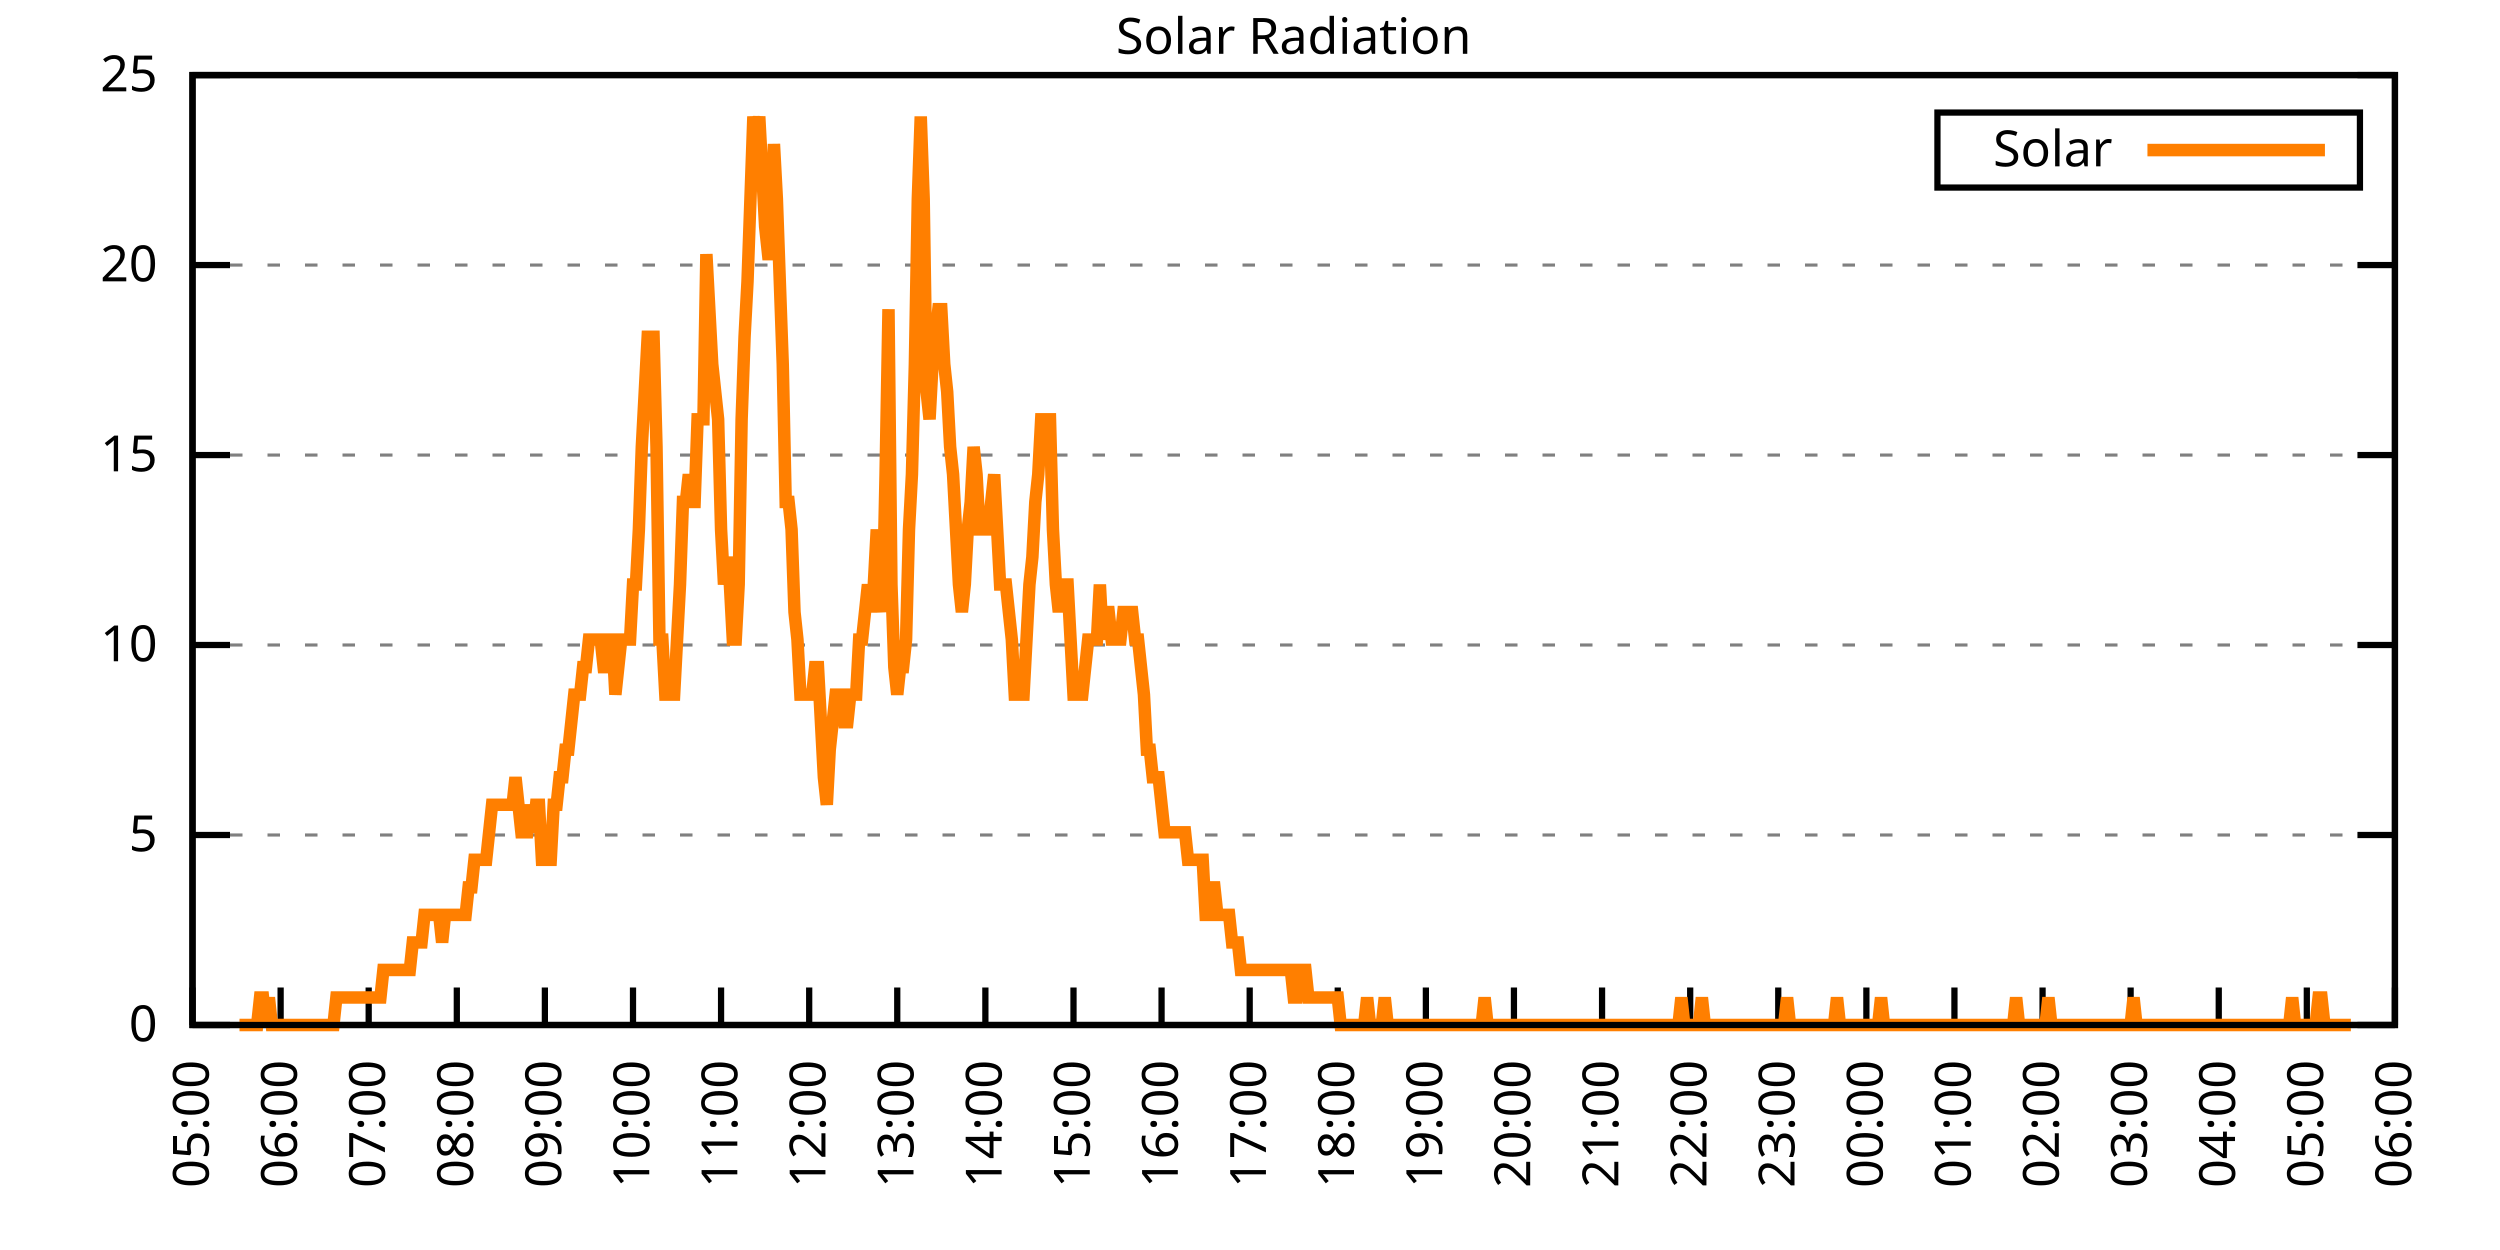
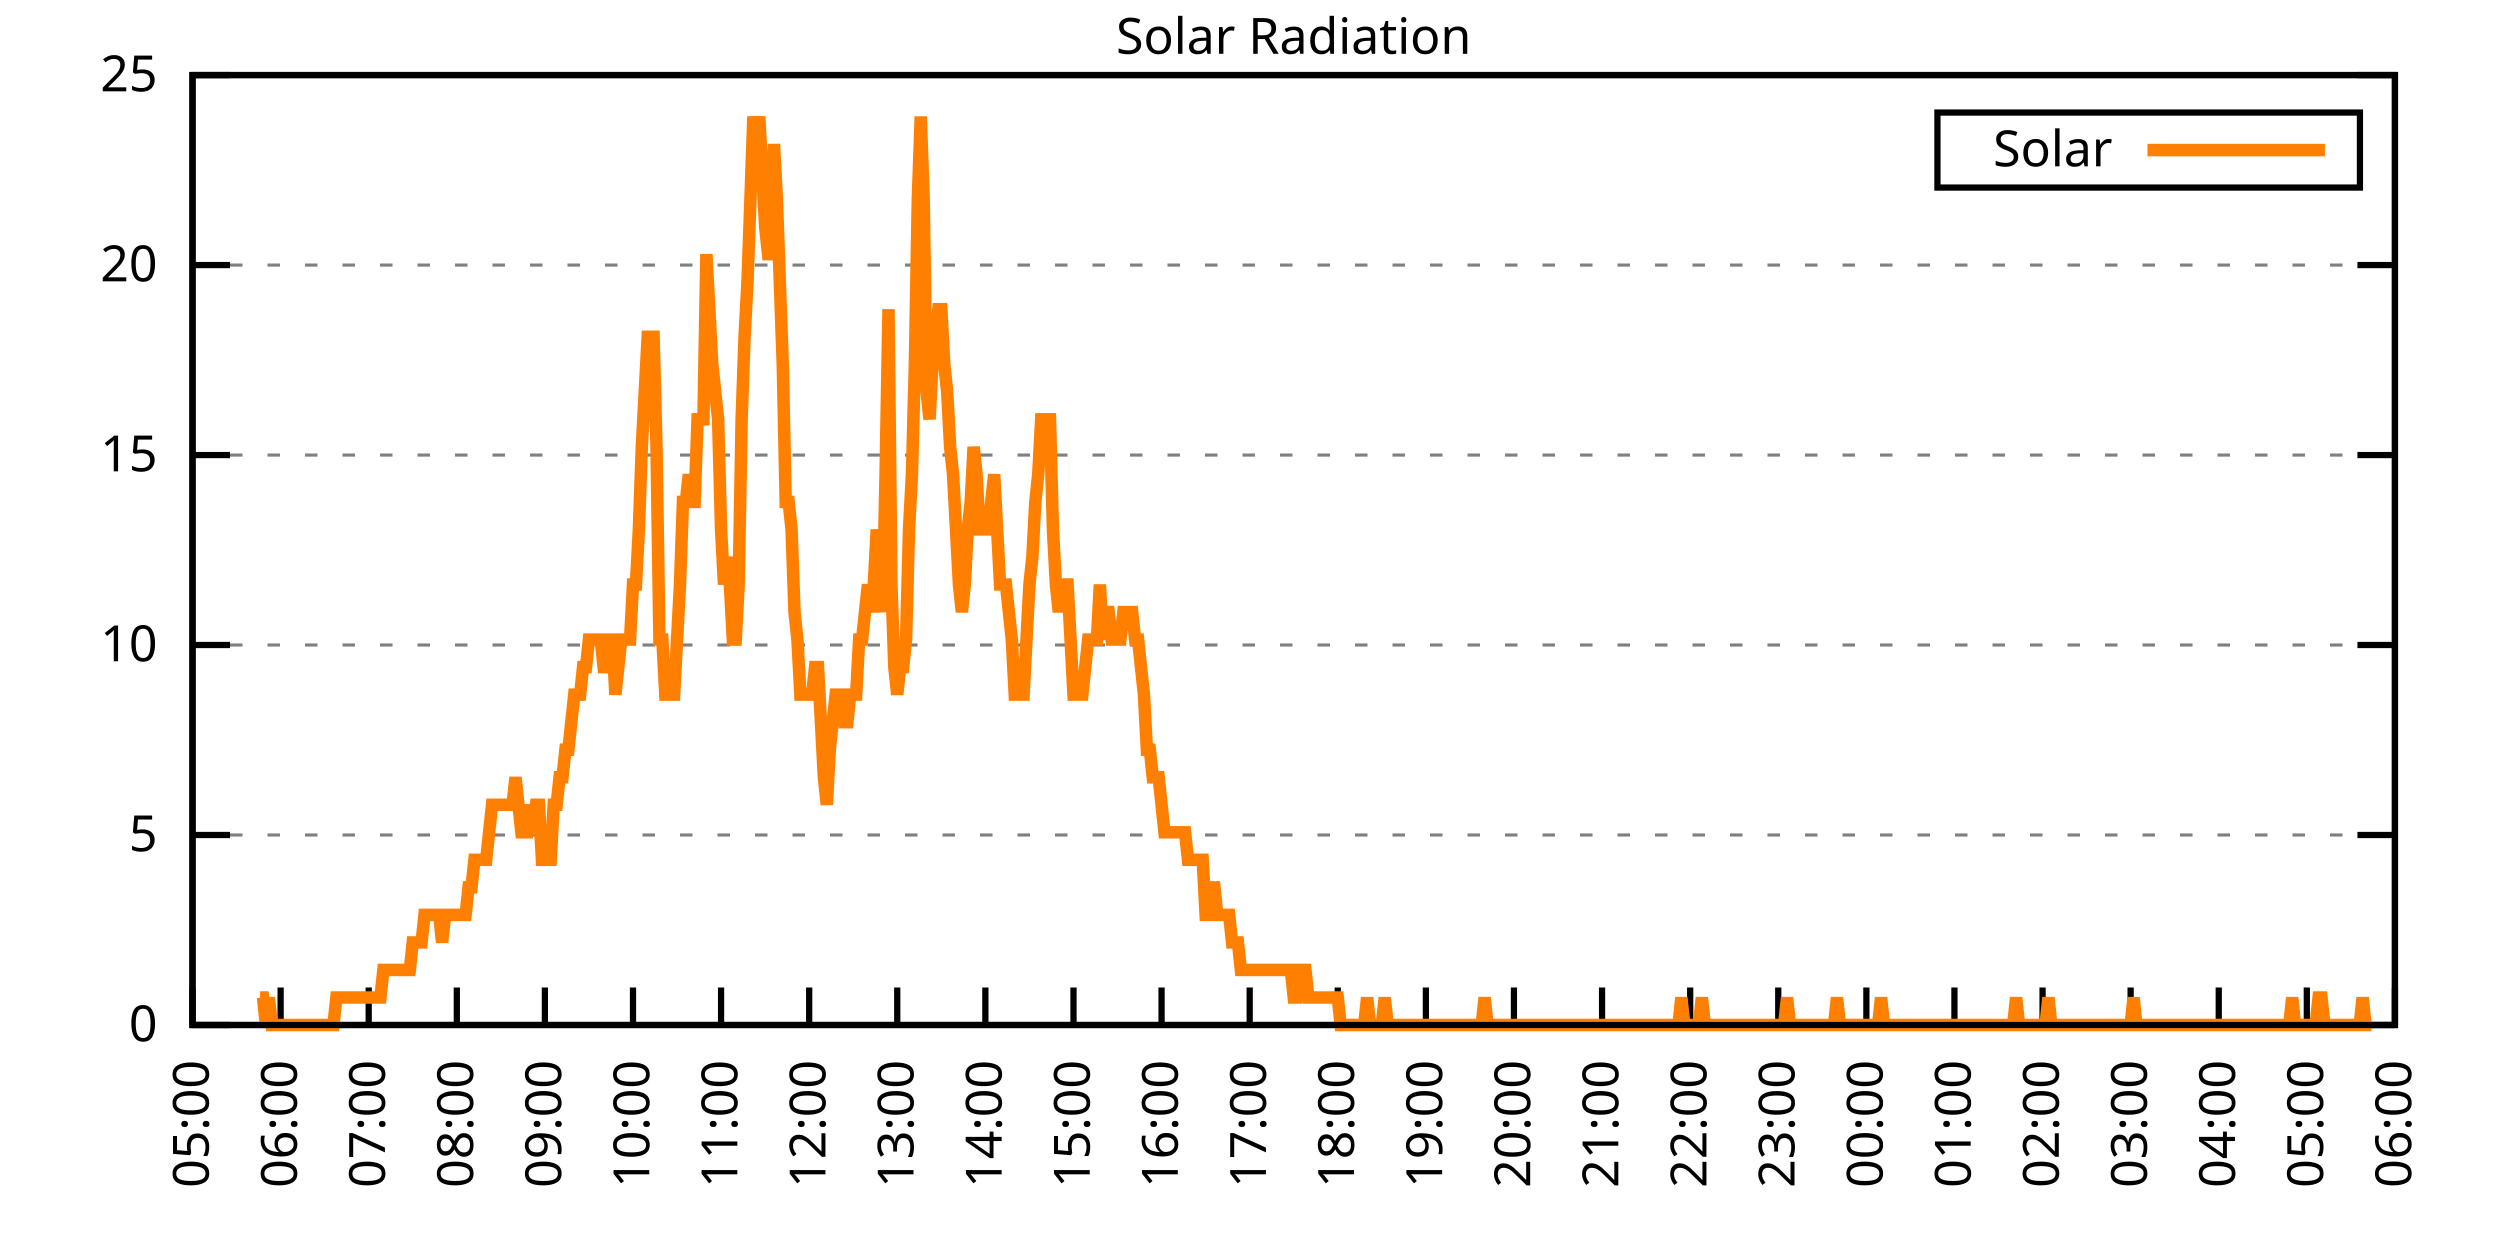
<svg xmlns="http://www.w3.org/2000/svg" xmlns:xlink="http://www.w3.org/1999/xlink" width="400" height="200" viewBox="0 0 400 200">
  <g id="gnuplot_canvas">
    <rect x="0" y="0" width="400" height="200" fill="none" />
    <defs>
      <circle id="gpDot" r="0.5" stroke-width="0.5" stroke="currentColor" />
      <path id="gpPt0" stroke-width="0.333" stroke="currentColor" d="M-1,0 h2 M0,-1 v2" />
      <path id="gpPt1" stroke-width="0.333" stroke="currentColor" d="M-1,-1 L1,1 M1,-1 L-1,1" />
      <path id="gpPt2" stroke-width="0.333" stroke="currentColor" d="M-1,0 L1,0 M0,-1 L0,1 M-1,-1 L1,1 M-1,1 L1,-1" />
      <rect id="gpPt3" stroke-width="0.333" stroke="currentColor" x="-1" y="-1" width="2" height="2" />
      <rect id="gpPt4" stroke-width="0.333" stroke="currentColor" fill="currentColor" x="-1" y="-1" width="2" height="2" />
      <circle id="gpPt5" stroke-width="0.333" stroke="currentColor" cx="0" cy="0" r="1" />
      <use xlink:href="#gpPt5" id="gpPt6" fill="currentColor" stroke="none" />
      <path id="gpPt7" stroke-width="0.333" stroke="currentColor" d="M0,-1.33 L-1.33,0.67 L1.33,0.67 z" />
      <use xlink:href="#gpPt7" id="gpPt8" fill="currentColor" stroke="none" />
      <use xlink:href="#gpPt7" id="gpPt9" stroke="currentColor" transform="rotate(180)" />
      <use xlink:href="#gpPt9" id="gpPt10" fill="currentColor" stroke="none" />
      <use xlink:href="#gpPt3" id="gpPt11" stroke="currentColor" transform="rotate(45)" />
      <use xlink:href="#gpPt11" id="gpPt12" fill="currentColor" stroke="none" />
      <path id="gpPt13" stroke-width="0.333" stroke="currentColor" d="M0,1.330 L1.265,0.411 L0.782,-1.067 L-0.782,-1.076 L-1.265,0.411 z" />
      <use xlink:href="#gpPt13" id="gpPt14" fill="currentColor" stroke="none" />
      <filter id="textbox" filterUnits="objectBoundingBox" x="0" y="0" height="1" width="1">
        <feFlood flood-color="white" flood-opacity="1" result="bgnd" />
        <feComposite in="SourceGraphic" in2="bgnd" operator="atop" />
      </filter>
      <filter id="greybox" filterUnits="objectBoundingBox" x="0" y="0" height="1" width="1">
        <feFlood flood-color="lightgrey" flood-opacity="1" result="grey" />
        <feComposite in="SourceGraphic" in2="grey" operator="atop" />
      </filter>
    </defs>
    <g fill="none" color="white" stroke="currentColor" stroke-width="1.00" stroke-linecap="butt" stroke-linejoin="miter">
</g>
    <g fill="none" color="black" stroke="currentColor" stroke-width="1.00" stroke-linecap="butt" stroke-linejoin="miter">
      <g stroke="none" shape-rendering="crispEdges">
        <polygon fill="rgb(255, 255, 255)" points="30.80,164.00 383.18,164.00 383.18,12.02 30.80,12.02 " />
      </g>
    </g>
    <g fill="none" color="black" stroke="currentColor" stroke-width="1.00" stroke-linecap="butt" stroke-linejoin="miter">
</g>
    <g fill="none" color="black" stroke="black" stroke-width="0.50" stroke-linecap="butt" stroke-linejoin="miter">
</g>
    <g fill="none" color="gray" stroke="currentColor" stroke-width="0.50" stroke-linecap="butt" stroke-linejoin="miter">
      <path stroke="gray" stroke-dasharray="2,4" class="gridline" d="M30.80,164.00 L383.19,164.00  " />
    </g>
    <g fill="none" color="gray" stroke="gray" stroke-width="1.00" stroke-linecap="butt" stroke-linejoin="miter">
</g>
    <g fill="none" color="black" stroke="currentColor" stroke-width="1.00" stroke-linecap="butt" stroke-linejoin="miter">
      <path stroke="black" d="M30.80,164.00 L36.80,164.00 M383.19,164.00 L377.19,164.00  " />
      <g transform="translate(25.20,166.60)" stroke="none" fill="black" font-family="Sans" font-size="8.00" text-anchor="end">
        <text>
          <tspan font-family="Sans"> 0</tspan>
        </text>
      </g>
    </g>
    <g fill="none" color="black" stroke="currentColor" stroke-width="1.00" stroke-linecap="butt" stroke-linejoin="miter">
</g>
    <g fill="none" color="black" stroke="black" stroke-width="0.50" stroke-linecap="butt" stroke-linejoin="miter">
</g>
    <g fill="none" color="gray" stroke="currentColor" stroke-width="0.50" stroke-linecap="butt" stroke-linejoin="miter">
      <path stroke="gray" stroke-dasharray="2,4" class="gridline" d="M30.80,133.60 L383.19,133.60  " />
    </g>
    <g fill="none" color="gray" stroke="gray" stroke-width="1.00" stroke-linecap="butt" stroke-linejoin="miter">
</g>
    <g fill="none" color="black" stroke="currentColor" stroke-width="1.00" stroke-linecap="butt" stroke-linejoin="miter">
      <path stroke="black" d="M30.80,133.60 L36.80,133.60 M383.19,133.60 L377.19,133.60  " />
      <g transform="translate(25.20,136.20)" stroke="none" fill="black" font-family="Sans" font-size="8.00" text-anchor="end">
        <text>
          <tspan font-family="Sans"> 5</tspan>
        </text>
      </g>
    </g>
    <g fill="none" color="black" stroke="currentColor" stroke-width="1.00" stroke-linecap="butt" stroke-linejoin="miter">
</g>
    <g fill="none" color="black" stroke="black" stroke-width="0.50" stroke-linecap="butt" stroke-linejoin="miter">
</g>
    <g fill="none" color="gray" stroke="currentColor" stroke-width="0.50" stroke-linecap="butt" stroke-linejoin="miter">
      <path stroke="gray" stroke-dasharray="2,4" class="gridline" d="M30.80,103.20 L383.19,103.20  " />
    </g>
    <g fill="none" color="gray" stroke="gray" stroke-width="1.00" stroke-linecap="butt" stroke-linejoin="miter">
</g>
    <g fill="none" color="black" stroke="currentColor" stroke-width="1.00" stroke-linecap="butt" stroke-linejoin="miter">
      <path stroke="black" d="M30.80,103.20 L36.80,103.20 M383.19,103.20 L377.19,103.20  " />
      <g transform="translate(25.20,105.80)" stroke="none" fill="black" font-family="Sans" font-size="8.00" text-anchor="end">
        <text>
          <tspan font-family="Sans"> 10</tspan>
        </text>
      </g>
    </g>
    <g fill="none" color="black" stroke="currentColor" stroke-width="1.00" stroke-linecap="butt" stroke-linejoin="miter">
</g>
    <g fill="none" color="black" stroke="black" stroke-width="0.50" stroke-linecap="butt" stroke-linejoin="miter">
</g>
    <g fill="none" color="gray" stroke="currentColor" stroke-width="0.50" stroke-linecap="butt" stroke-linejoin="miter">
      <path stroke="gray" stroke-dasharray="2,4" class="gridline" d="M30.80,72.81 L383.19,72.81  " />
    </g>
    <g fill="none" color="gray" stroke="gray" stroke-width="1.00" stroke-linecap="butt" stroke-linejoin="miter">
</g>
    <g fill="none" color="black" stroke="currentColor" stroke-width="1.00" stroke-linecap="butt" stroke-linejoin="miter">
      <path stroke="black" d="M30.80,72.81 L36.80,72.81 M383.19,72.81 L377.19,72.81  " />
      <g transform="translate(25.20,75.41)" stroke="none" fill="black" font-family="Sans" font-size="8.00" text-anchor="end">
        <text>
          <tspan font-family="Sans"> 15</tspan>
        </text>
      </g>
    </g>
    <g fill="none" color="black" stroke="currentColor" stroke-width="1.00" stroke-linecap="butt" stroke-linejoin="miter">
</g>
    <g fill="none" color="black" stroke="black" stroke-width="0.50" stroke-linecap="butt" stroke-linejoin="miter">
</g>
    <g fill="none" color="gray" stroke="currentColor" stroke-width="0.50" stroke-linecap="butt" stroke-linejoin="miter">
      <path stroke="gray" stroke-dasharray="2,4" class="gridline" d="M30.80,42.41 L383.19,42.41  " />
    </g>
    <g fill="none" color="gray" stroke="gray" stroke-width="1.00" stroke-linecap="butt" stroke-linejoin="miter">
</g>
    <g fill="none" color="black" stroke="currentColor" stroke-width="1.00" stroke-linecap="butt" stroke-linejoin="miter">
      <path stroke="black" d="M30.80,42.41 L36.80,42.41 M383.19,42.41 L377.19,42.41  " />
      <g transform="translate(25.20,45.01)" stroke="none" fill="black" font-family="Sans" font-size="8.00" text-anchor="end">
        <text>
          <tspan font-family="Sans"> 20</tspan>
        </text>
      </g>
    </g>
    <g fill="none" color="black" stroke="currentColor" stroke-width="1.00" stroke-linecap="butt" stroke-linejoin="miter">
</g>
    <g fill="none" color="black" stroke="black" stroke-width="0.50" stroke-linecap="butt" stroke-linejoin="miter">
</g>
    <g fill="none" color="gray" stroke="currentColor" stroke-width="0.50" stroke-linecap="butt" stroke-linejoin="miter">
      <path stroke="gray" stroke-dasharray="2,4" class="gridline" d="M30.80,12.01 L383.19,12.01  " />
    </g>
    <g fill="none" color="gray" stroke="gray" stroke-width="1.00" stroke-linecap="butt" stroke-linejoin="miter">
</g>
    <g fill="none" color="black" stroke="currentColor" stroke-width="1.00" stroke-linecap="butt" stroke-linejoin="miter">
      <path stroke="black" d="M30.80,12.01 L36.80,12.01 M383.19,12.01 L377.19,12.01  " />
      <g transform="translate(25.20,14.61)" stroke="none" fill="black" font-family="Sans" font-size="8.00" text-anchor="end">
        <text>
          <tspan font-family="Sans"> 25</tspan>
        </text>
      </g>
    </g>
    <g fill="none" color="black" stroke="currentColor" stroke-width="1.00" stroke-linecap="butt" stroke-linejoin="miter">
      <path stroke="black" d="M30.80,164.00 L30.80,158.00  " />
      <g transform="translate(33.40,169.60) rotate(270.00)" stroke="none" fill="black" font-family="Sans" font-size="8.00" text-anchor="end">
        <text>
          <tspan font-family="Sans">05:00</tspan>
        </text>
      </g>
    </g>
    <g fill="none" color="black" stroke="currentColor" stroke-width="1.00" stroke-linecap="butt" stroke-linejoin="miter">
      <path stroke="black" d="M44.90,164.00 L44.90,158.00  " />
      <g transform="translate(47.50,169.60) rotate(270.00)" stroke="none" fill="black" font-family="Sans" font-size="8.00" text-anchor="end">
        <text>
          <tspan font-family="Sans">06:00</tspan>
        </text>
      </g>
    </g>
    <g fill="none" color="black" stroke="currentColor" stroke-width="1.00" stroke-linecap="butt" stroke-linejoin="miter">
      <path stroke="black" d="M58.99,164.00 L58.99,158.00  " />
      <g transform="translate(61.59,169.60) rotate(270.00)" stroke="none" fill="black" font-family="Sans" font-size="8.00" text-anchor="end">
        <text>
          <tspan font-family="Sans">07:00</tspan>
        </text>
      </g>
    </g>
    <g fill="none" color="black" stroke="currentColor" stroke-width="1.00" stroke-linecap="butt" stroke-linejoin="miter">
      <path stroke="black" d="M73.09,164.00 L73.09,158.00  " />
      <g transform="translate(75.69,169.60) rotate(270.00)" stroke="none" fill="black" font-family="Sans" font-size="8.00" text-anchor="end">
        <text>
          <tspan font-family="Sans">08:00</tspan>
        </text>
      </g>
    </g>
    <g fill="none" color="black" stroke="currentColor" stroke-width="1.00" stroke-linecap="butt" stroke-linejoin="miter">
      <path stroke="black" d="M87.18,164.00 L87.18,158.00  " />
      <g transform="translate(89.78,169.60) rotate(270.00)" stroke="none" fill="black" font-family="Sans" font-size="8.00" text-anchor="end">
        <text>
          <tspan font-family="Sans">09:00</tspan>
        </text>
      </g>
    </g>
    <g fill="none" color="black" stroke="currentColor" stroke-width="1.00" stroke-linecap="butt" stroke-linejoin="miter">
      <path stroke="black" d="M101.28,164.00 L101.28,158.00  " />
      <g transform="translate(103.88,169.60) rotate(270.00)" stroke="none" fill="black" font-family="Sans" font-size="8.00" text-anchor="end">
        <text>
          <tspan font-family="Sans">10:00</tspan>
        </text>
      </g>
    </g>
    <g fill="none" color="black" stroke="currentColor" stroke-width="1.00" stroke-linecap="butt" stroke-linejoin="miter">
      <path stroke="black" d="M115.37,164.00 L115.37,158.00  " />
      <g transform="translate(117.97,169.60) rotate(270.00)" stroke="none" fill="black" font-family="Sans" font-size="8.00" text-anchor="end">
        <text>
          <tspan font-family="Sans">11:00</tspan>
        </text>
      </g>
    </g>
    <g fill="none" color="black" stroke="currentColor" stroke-width="1.00" stroke-linecap="butt" stroke-linejoin="miter">
      <path stroke="black" d="M129.47,164.00 L129.47,158.00  " />
      <g transform="translate(132.07,169.60) rotate(270.00)" stroke="none" fill="black" font-family="Sans" font-size="8.00" text-anchor="end">
        <text>
          <tspan font-family="Sans">12:00</tspan>
        </text>
      </g>
    </g>
    <g fill="none" color="black" stroke="currentColor" stroke-width="1.00" stroke-linecap="butt" stroke-linejoin="miter">
      <path stroke="black" d="M143.56,164.00 L143.56,158.00  " />
      <g transform="translate(146.16,169.60) rotate(270.00)" stroke="none" fill="black" font-family="Sans" font-size="8.00" text-anchor="end">
        <text>
          <tspan font-family="Sans">13:00</tspan>
        </text>
      </g>
    </g>
    <g fill="none" color="black" stroke="currentColor" stroke-width="1.00" stroke-linecap="butt" stroke-linejoin="miter">
      <path stroke="black" d="M157.66,164.00 L157.66,158.00  " />
      <g transform="translate(160.26,169.60) rotate(270.00)" stroke="none" fill="black" font-family="Sans" font-size="8.00" text-anchor="end">
        <text>
          <tspan font-family="Sans">14:00</tspan>
        </text>
      </g>
    </g>
    <g fill="none" color="black" stroke="currentColor" stroke-width="1.00" stroke-linecap="butt" stroke-linejoin="miter">
      <path stroke="black" d="M171.76,164.00 L171.76,158.00  " />
      <g transform="translate(174.36,169.60) rotate(270.00)" stroke="none" fill="black" font-family="Sans" font-size="8.00" text-anchor="end">
        <text>
          <tspan font-family="Sans">15:00</tspan>
        </text>
      </g>
    </g>
    <g fill="none" color="black" stroke="currentColor" stroke-width="1.00" stroke-linecap="butt" stroke-linejoin="miter">
      <path stroke="black" d="M185.85,164.00 L185.85,158.00  " />
      <g transform="translate(188.45,169.60) rotate(270.00)" stroke="none" fill="black" font-family="Sans" font-size="8.00" text-anchor="end">
        <text>
          <tspan font-family="Sans">16:00</tspan>
        </text>
      </g>
    </g>
    <g fill="none" color="black" stroke="currentColor" stroke-width="1.00" stroke-linecap="butt" stroke-linejoin="miter">
      <path stroke="black" d="M199.95,164.00 L199.95,158.00  " />
      <g transform="translate(202.55,169.60) rotate(270.00)" stroke="none" fill="black" font-family="Sans" font-size="8.00" text-anchor="end">
        <text>
          <tspan font-family="Sans">17:00</tspan>
        </text>
      </g>
    </g>
    <g fill="none" color="black" stroke="currentColor" stroke-width="1.00" stroke-linecap="butt" stroke-linejoin="miter">
      <path stroke="black" d="M214.04,164.00 L214.04,158.00  " />
      <g transform="translate(216.64,169.60) rotate(270.00)" stroke="none" fill="black" font-family="Sans" font-size="8.00" text-anchor="end">
        <text>
          <tspan font-family="Sans">18:00</tspan>
        </text>
      </g>
    </g>
    <g fill="none" color="black" stroke="currentColor" stroke-width="1.00" stroke-linecap="butt" stroke-linejoin="miter">
      <path stroke="black" d="M228.14,164.00 L228.14,158.00  " />
      <g transform="translate(230.74,169.60) rotate(270.00)" stroke="none" fill="black" font-family="Sans" font-size="8.00" text-anchor="end">
        <text>
          <tspan font-family="Sans">19:00</tspan>
        </text>
      </g>
    </g>
    <g fill="none" color="black" stroke="currentColor" stroke-width="1.00" stroke-linecap="butt" stroke-linejoin="miter">
      <path stroke="black" d="M242.23,164.00 L242.23,158.00  " />
      <g transform="translate(244.83,169.60) rotate(270.00)" stroke="none" fill="black" font-family="Sans" font-size="8.00" text-anchor="end">
        <text>
          <tspan font-family="Sans">20:00</tspan>
        </text>
      </g>
    </g>
    <g fill="none" color="black" stroke="currentColor" stroke-width="1.00" stroke-linecap="butt" stroke-linejoin="miter">
      <path stroke="black" d="M256.33,164.00 L256.33,158.00  " />
      <g transform="translate(258.93,169.60) rotate(270.00)" stroke="none" fill="black" font-family="Sans" font-size="8.00" text-anchor="end">
        <text>
          <tspan font-family="Sans">21:00</tspan>
        </text>
      </g>
    </g>
    <g fill="none" color="black" stroke="currentColor" stroke-width="1.00" stroke-linecap="butt" stroke-linejoin="miter">
      <path stroke="black" d="M270.43,164.00 L270.43,158.00  " />
      <g transform="translate(273.03,169.60) rotate(270.00)" stroke="none" fill="black" font-family="Sans" font-size="8.00" text-anchor="end">
        <text>
          <tspan font-family="Sans">22:00</tspan>
        </text>
      </g>
    </g>
    <g fill="none" color="black" stroke="currentColor" stroke-width="1.00" stroke-linecap="butt" stroke-linejoin="miter">
      <path stroke="black" d="M284.52,164.00 L284.52,158.00  " />
      <g transform="translate(287.12,169.60) rotate(270.00)" stroke="none" fill="black" font-family="Sans" font-size="8.00" text-anchor="end">
        <text>
          <tspan font-family="Sans">23:00</tspan>
        </text>
      </g>
    </g>
    <g fill="none" color="black" stroke="currentColor" stroke-width="1.00" stroke-linecap="butt" stroke-linejoin="miter">
      <path stroke="black" d="M298.62,164.00 L298.62,158.00  " />
      <g transform="translate(301.22,169.60) rotate(270.00)" stroke="none" fill="black" font-family="Sans" font-size="8.00" text-anchor="end">
        <text>
          <tspan font-family="Sans">00:00</tspan>
        </text>
      </g>
    </g>
    <g fill="none" color="black" stroke="currentColor" stroke-width="1.00" stroke-linecap="butt" stroke-linejoin="miter">
      <path stroke="black" d="M312.71,164.00 L312.71,158.00  " />
      <g transform="translate(315.31,169.60) rotate(270.00)" stroke="none" fill="black" font-family="Sans" font-size="8.00" text-anchor="end">
        <text>
          <tspan font-family="Sans">01:00</tspan>
        </text>
      </g>
    </g>
    <g fill="none" color="black" stroke="currentColor" stroke-width="1.00" stroke-linecap="butt" stroke-linejoin="miter">
      <path stroke="black" d="M326.81,164.00 L326.81,158.00  " />
      <g transform="translate(329.41,169.60) rotate(270.00)" stroke="none" fill="black" font-family="Sans" font-size="8.00" text-anchor="end">
        <text>
          <tspan font-family="Sans">02:00</tspan>
        </text>
      </g>
    </g>
    <g fill="none" color="black" stroke="currentColor" stroke-width="1.00" stroke-linecap="butt" stroke-linejoin="miter">
      <path stroke="black" d="M340.90,164.00 L340.90,158.00  " />
      <g transform="translate(343.50,169.60) rotate(270.00)" stroke="none" fill="black" font-family="Sans" font-size="8.00" text-anchor="end">
        <text>
          <tspan font-family="Sans">03:00</tspan>
        </text>
      </g>
    </g>
    <g fill="none" color="black" stroke="currentColor" stroke-width="1.00" stroke-linecap="butt" stroke-linejoin="miter">
      <path stroke="black" d="M355.00,164.00 L355.00,158.00  " />
      <g transform="translate(357.60,169.60) rotate(270.00)" stroke="none" fill="black" font-family="Sans" font-size="8.00" text-anchor="end">
        <text>
          <tspan font-family="Sans">04:00</tspan>
        </text>
      </g>
    </g>
    <g fill="none" color="black" stroke="currentColor" stroke-width="1.00" stroke-linecap="butt" stroke-linejoin="miter">
      <path stroke="black" d="M369.09,164.00 L369.09,158.00  " />
      <g transform="translate(371.69,169.60) rotate(270.00)" stroke="none" fill="black" font-family="Sans" font-size="8.00" text-anchor="end">
        <text>
          <tspan font-family="Sans">05:00</tspan>
        </text>
      </g>
    </g>
    <g fill="none" color="black" stroke="currentColor" stroke-width="1.00" stroke-linecap="butt" stroke-linejoin="miter">
      <path stroke="black" d="M383.19,164.00 L383.19,158.00  " />
      <g transform="translate(385.79,169.60) rotate(270.00)" stroke="none" fill="black" font-family="Sans" font-size="8.00" text-anchor="end">
        <text>
          <tspan font-family="Sans">06:00</tspan>
        </text>
      </g>
    </g>
    <g fill="none" color="black" stroke="currentColor" stroke-width="1.00" stroke-linecap="butt" stroke-linejoin="miter">
</g>
    <g fill="none" color="black" stroke="currentColor" stroke-width="1.00" stroke-linecap="butt" stroke-linejoin="miter">
      <path stroke="black" d="M30.80,12.01 L30.80,164.00 L383.19,164.00 L383.19,12.01 L30.80,12.01 Z  " />
    </g>
    <g fill="none" color="black" stroke="currentColor" stroke-width="1.00" stroke-linecap="butt" stroke-linejoin="miter">
</g>
    <g fill="none" color="black" stroke="currentColor" stroke-width="1.00" stroke-linecap="butt" stroke-linejoin="miter">
      <path stroke="black" d="M309.99,30.01 L309.99,18.01 L377.59,18.01 L377.59,30.01 L309.99,30.01 Z  " />
    </g>
    <g id="Solar_Radiation_plot_1">
      <g fill="none" color="white" stroke="black" stroke-width="2.00" stroke-linecap="butt" stroke-linejoin="miter">
</g>
      <g fill="none" color="black" stroke="currentColor" stroke-width="2.00" stroke-linecap="butt" stroke-linejoin="miter">
        <g transform="translate(337.99,26.61)" stroke="none" fill="black" font-family="Sans" font-size="8.00" text-anchor="end">
          <text>
            <tspan font-family="Sans">Solar</tspan>
          </text>
        </g>
      </g>
      <g fill="none" color="black" stroke="currentColor" stroke-width="2.00" stroke-linecap="butt" stroke-linejoin="miter">
-         <path stroke="rgb(255, 127,   0)" d="M343.59,24.01 L371.99,24.01 M38.32,164.00 L38.79,164.00 L39.26,164.00 L39.73,164.00 L40.20,164.00 L40.67,164.00   L41.14,164.00 L41.61,159.60 L42.08,159.60 L42.55,164.00 L43.02,159.60 L43.49,164.00 L43.96,164.00 L44.43,164.00   L44.90,164.00 L45.37,164.00 L45.84,164.00 L46.31,164.00 L46.78,164.00 L47.24,164.00 L47.71,164.00 L48.18,164.00   L48.65,164.00 L49.12,164.00 L49.59,164.00 L50.06,164.00 L50.53,164.00 L51.00,164.00 L51.47,164.00 L51.94,164.00   L52.41,164.00 L52.88,164.00 L53.35,164.00 L53.82,159.60 L54.29,159.60 L54.76,159.60 L55.23,159.60 L55.70,159.60   L56.17,159.60 L56.64,159.60 L57.11,159.60 L57.58,159.60 L58.05,159.60 L58.52,159.60 L58.99,159.60 L59.46,159.60   L59.93,159.60 L60.40,159.60 L60.87,159.60 L61.34,155.19 L61.81,155.19 L62.28,155.19 L62.75,155.19 L63.22,155.19   L63.69,155.19 L64.16,155.19 L64.63,155.19 L65.10,155.19 L65.57,155.19 L66.04,150.79 L66.51,150.79 L66.98,150.79   L67.45,150.79 L67.92,146.38 L68.39,146.38 L68.86,146.38 L69.33,146.38 L69.80,146.38 L70.27,146.38 L70.74,150.79   L71.21,146.38 L71.68,146.38 L72.15,146.38 L72.62,146.38 L73.09,146.38 L73.56,146.38 L74.03,146.38 L74.50,146.38   L74.97,141.98 L75.44,141.98 L75.91,137.57 L76.38,137.57 L76.85,137.57 L77.32,137.57 L77.79,137.57 L78.26,133.17   L78.73,128.76 L79.19,128.76 L79.66,128.76 L80.13,128.76 L80.60,128.76 L81.07,128.76 L81.54,128.76 L82.01,128.76   L82.48,124.36 L82.95,128.76 L83.42,133.17 L83.89,133.17 L84.36,133.17 L84.83,128.76 L85.30,133.17 L85.77,128.76   L86.24,128.76 L86.71,137.57 L87.18,137.57 L87.65,137.57 L88.12,137.57 L88.59,128.76 L89.06,128.76 L89.53,124.36   L90.00,124.36 L90.47,119.95 L90.94,119.95 L91.41,115.55 L91.88,111.14 L92.35,111.14 L92.82,111.14 L93.29,106.74   L93.76,106.74 L94.23,102.33 L94.70,102.33 L95.17,102.33 L95.64,102.33 L96.11,102.33 L96.58,106.74 L97.05,106.74   L97.52,102.33 L97.99,102.33 L98.46,111.14 L98.93,106.74 L99.40,102.33 L99.87,102.33 L100.34,102.33 L100.81,102.33   L101.28,93.52 L101.75,93.52 L102.22,84.71 L102.69,71.50 L103.16,62.69 L103.63,53.88 L104.10,53.88 L104.57,53.88   L105.04,71.50 L105.51,102.33 L105.98,102.33 L106.45,111.14 L106.92,111.14 L107.39,111.14 L107.86,111.14 L108.33,102.33   L108.80,93.52 L109.27,80.31 L109.74,80.31 L110.21,75.90 L110.68,80.31 L111.14,80.31 L111.61,67.09 L112.08,67.09   L112.55,67.09 L113.02,40.66 L113.49,49.47 L113.96,58.28 L114.43,62.69 L114.90,67.09 L115.37,84.71 L115.84,93.52   L116.31,89.12 L116.78,93.52 L117.25,102.33 L117.72,102.33 L118.19,93.52 L118.66,67.09 L119.13,53.88 L119.60,45.07   L120.07,31.85 L120.54,18.64 L121.01,23.04 L121.48,18.64 L121.95,27.45 L122.42,36.26 L122.89,40.66 L123.36,40.66   L123.83,23.04 L124.30,31.85 L124.77,45.07 L125.24,58.28 L125.71,80.31 L126.18,80.31 L126.65,84.71 L127.12,97.93   L127.59,102.33 L128.06,111.14 L128.53,111.14 L129.00,111.14 L129.47,111.14 L129.94,111.14 L130.41,106.74 L130.88,106.74   L131.35,115.55 L131.82,124.36 L132.29,128.76 L132.76,119.95 L133.23,115.55 L133.70,111.14 L134.17,111.14 L134.64,111.14   L135.11,115.55 L135.58,115.55 L136.05,111.14 L136.52,111.14 L136.99,111.14 L137.46,102.33 L137.93,102.33 L138.40,97.93   L138.87,93.52 L139.34,97.93 L139.81,93.52 L140.28,84.71 L140.75,93.52 L141.22,97.93 L141.69,75.90 L142.16,49.47   L142.63,93.52 L143.09,106.74 L143.56,111.14 L144.03,106.74 L144.50,106.74 L144.97,102.33 L145.44,84.71 L145.91,75.90   L146.38,58.28 L146.85,31.85 L147.32,18.64 L147.79,31.85 L148.26,62.69 L148.73,67.09 L149.20,58.28 L149.67,53.88   L150.14,49.47 L150.61,49.47 L151.08,58.28 L151.55,62.69 L152.02,71.50 L152.49,75.90 L152.96,84.71 L153.43,93.52   L153.90,97.93 L154.37,93.52 L154.84,84.71 L155.31,80.31 L155.78,71.50 L156.25,75.90 L156.72,84.71 L157.19,84.71   L157.66,84.71 L158.13,84.71 L158.60,80.31 L159.07,75.90 L159.54,84.71 L160.01,93.52 L160.48,93.52 L160.95,93.52   L161.42,97.93 L161.89,102.33 L162.36,111.14 L162.83,111.14 L163.30,111.14 L163.77,111.14 L164.24,102.33 L164.71,93.52   L165.18,89.12 L165.65,80.31 L166.12,75.90 L166.59,67.09 L167.06,67.09 L167.53,67.09 L168.00,67.09 L168.47,84.71   L168.94,93.52 L169.41,97.93 L169.88,93.52 L170.35,93.52 L170.82,93.52 L171.29,102.33 L171.76,111.14 L172.23,111.14   L172.70,111.14 L173.17,111.14 L173.64,106.74 L174.11,102.33 L174.58,102.33 L175.04,102.33 L175.51,102.33 L175.98,93.52   L176.45,102.33 L176.92,97.93 L177.39,97.93 L177.86,102.33 L178.33,102.33 L178.80,102.33 L179.27,102.33 L179.74,97.93   L180.21,97.93 L180.68,97.93 L181.15,97.93 L181.62,102.33 L182.09,102.33 L182.56,106.74 L183.03,111.14 L183.50,119.95   L183.97,119.95 L184.44,124.36 L184.91,124.36 L185.38,124.36 L185.85,128.76 L186.32,133.17 L186.79,133.17 L187.26,133.17   L187.73,133.17 L188.20,133.17 L188.67,133.17 L189.14,133.17 L189.61,133.17 L190.08,137.57 L190.55,137.57 L191.02,137.57   L191.49,137.57 L191.96,137.57 L192.43,137.57 L192.90,146.38 L193.37,146.38 L193.84,141.98 L194.31,141.98 L194.78,146.38   L195.25,146.38 L195.72,146.38 L196.19,146.38 L196.66,146.38 L197.13,150.79 L197.60,150.79 L198.07,150.79 L198.54,155.19   L199.01,155.19 L199.48,155.19 L199.95,155.19 L200.42,155.19 L200.89,155.19 L201.36,155.19 L201.83,155.19 L202.30,155.19   L202.77,155.19 L203.24,155.19 L203.71,155.19 L204.18,155.19 L204.65,155.19 L205.12,155.19 L205.59,155.19 L206.06,155.19   L206.53,155.19 L207.00,159.60 L207.46,159.60 L207.93,155.19 L208.40,155.19 L208.87,155.19 L209.34,159.60 L209.81,159.60   L210.28,159.60 L210.75,159.60 L211.22,159.60 L211.69,159.60 L212.16,159.60 L212.63,159.60 L213.10,159.60 L213.57,159.60   L214.04,159.60 L214.51,164.00 L214.98,164.00 L215.45,164.00 L215.92,164.00 L216.39,164.00 L216.86,164.00 L217.33,164.00   L217.80,164.00 L218.27,164.00 L218.74,159.60 L219.21,164.00 L219.68,164.00 L220.15,164.00 L220.62,164.00 L221.09,164.00   L221.56,159.60 L222.03,164.00 L222.50,164.00 L222.97,164.00 L223.44,164.00 L223.91,164.00 L224.38,164.00 L224.85,164.00   L225.32,164.00 L225.79,164.00 L226.26,164.00 L226.73,164.00 L227.20,164.00 L227.67,164.00 L228.14,164.00 L228.61,164.00   L229.08,164.00 L229.55,164.00 L230.02,164.00 L230.49,164.00 L230.96,164.00 L231.43,164.00 L231.90,164.00 L232.37,164.00   L232.84,164.00 L233.31,164.00 L233.78,164.00 L234.25,164.00 L234.72,164.00 L235.19,164.00 L235.66,164.00 L236.13,164.00   L236.60,164.00 L237.07,164.00 L237.54,159.60 L238.01,164.00 L238.48,164.00 L238.95,164.00 L239.41,164.00 L239.88,164.00   L240.35,164.00 L240.82,164.00 L241.29,164.00 L241.76,164.00 L242.23,164.00 L242.70,164.00 L243.17,164.00 L243.64,164.00   L244.11,164.00 L244.58,164.00 L245.05,164.00 L245.52,164.00 L245.99,164.00 L246.46,164.00 L246.93,164.00 L247.40,164.00   L247.87,164.00 L248.34,164.00 L248.81,164.00 L249.28,164.00 L249.75,164.00 L250.22,164.00 L250.69,164.00 L251.16,164.00   L251.63,164.00 L252.10,164.00 L252.57,164.00 L253.04,164.00 L253.51,164.00 L253.98,164.00 L254.45,164.00 L254.92,164.00   L255.39,164.00 L255.86,164.00 L256.33,164.00 L256.80,164.00 L257.27,164.00 L257.74,164.00 L258.21,164.00 L258.68,164.00   L259.15,164.00 L259.62,164.00 L260.09,164.00 L260.56,164.00 L261.03,164.00 L261.50,164.00 L261.97,164.00 L262.44,164.00   L262.91,164.00 L263.38,164.00 L263.85,164.00 L264.32,164.00 L264.79,164.00 L265.26,164.00 L265.73,164.00 L266.20,164.00   L266.67,164.00 L267.14,164.00 L267.61,164.00 L268.08,164.00 L268.55,164.00 L269.02,159.60 L269.49,164.00 L269.96,164.00   L270.43,164.00 L270.90,164.00 L271.36,164.00 L271.83,164.00 L272.30,159.60 L272.77,164.00 L273.24,164.00 L273.71,164.00   L274.18,164.00 L274.65,164.00 L275.12,164.00 L275.59,164.00 L276.06,164.00 L276.53,164.00 L277.00,164.00 L277.47,164.00   L277.94,164.00 L278.41,164.00 L278.88,164.00 L279.35,164.00 L279.82,164.00 L280.29,164.00 L280.76,164.00 L281.23,164.00   L281.70,164.00 L282.17,164.00 L282.64,164.00 L283.11,164.00 L283.58,164.00 L284.05,164.00 L284.52,164.00 L284.99,164.00   L285.46,164.00 L285.93,159.60 L286.40,164.00 L286.87,164.00 L287.34,164.00 L287.81,164.00 L288.28,164.00 L288.75,164.00   L289.22,164.00 L289.69,164.00 L290.16,164.00 L290.63,164.00 L291.10,164.00 L291.57,164.00 L292.04,164.00 L292.51,164.00   L292.98,164.00 L293.45,164.00 L293.92,159.60 L294.39,164.00 L294.86,164.00 L295.33,164.00 L295.80,164.00 L296.27,164.00   L296.74,164.00 L297.21,164.00 L297.68,164.00 L298.15,164.00 L298.62,164.00 L299.09,164.00 L299.56,164.00 L300.03,164.00   L300.50,164.00 L300.97,159.60 L301.44,164.00 L301.91,164.00 L302.38,164.00 L302.85,164.00 L303.31,164.00 L303.78,164.00   L304.25,164.00 L304.72,164.00 L305.19,164.00 L305.66,164.00 L306.13,164.00 L306.60,164.00 L307.07,164.00 L307.54,164.00   L308.01,164.00 L308.48,164.00 L308.95,164.00 L309.42,164.00 L309.89,164.00 L310.36,164.00 L310.83,164.00 L311.30,164.00   L311.77,164.00 L312.24,164.00 L312.71,164.00 L313.18,164.00 L313.65,164.00 L314.12,164.00 L314.59,164.00 L315.06,164.00   L315.53,164.00 L316.00,164.00 L316.47,164.00 L316.94,164.00 L317.41,164.00 L317.88,164.00 L318.35,164.00 L318.82,164.00   L319.29,164.00 L319.76,164.00 L320.23,164.00 L320.70,164.00 L321.17,164.00 L321.64,164.00 L322.11,164.00 L322.58,159.60   L323.05,164.00 L323.52,164.00 L323.99,164.00 L324.46,164.00 L324.93,164.00 L325.40,164.00 L325.87,164.00 L326.34,164.00   L326.81,164.00 L327.28,164.00 L327.75,159.60 L328.22,164.00 L328.69,164.00 L329.16,164.00 L329.63,164.00 L330.10,164.00   L330.57,164.00 L331.04,164.00 L331.51,164.00 L331.98,164.00 L332.45,164.00 L332.92,164.00 L333.39,164.00 L333.86,164.00   L334.33,164.00 L334.80,164.00 L335.26,164.00 L335.73,164.00 L336.20,164.00 L336.67,164.00 L337.14,164.00 L337.61,164.00   L338.08,164.00 L338.55,164.00 L339.02,164.00 L339.49,164.00 L339.96,164.00 L340.43,164.00 L340.90,164.00 L341.37,159.60   L341.84,164.00 L342.31,164.00 L342.78,164.00 L343.25,164.00 L343.72,164.00 L344.19,164.00 L344.66,164.00 L345.13,164.00   L345.60,164.00 L346.07,164.00 L346.54,164.00 L347.01,164.00 L347.48,164.00 L347.95,164.00 L348.42,164.00 L348.89,164.00   L349.36,164.00 L349.83,164.00 L350.30,164.00 L350.77,164.00 L351.24,164.00 L351.71,164.00 L352.18,164.00 L352.65,164.00   L353.12,164.00 L353.59,164.00 L354.06,164.00 L354.53,164.00 L355.00,164.00 L355.47,164.00 L355.94,164.00 L356.41,164.00   L356.88,164.00 L357.35,164.00 L357.82,164.00 L358.29,164.00 L358.76,164.00 L359.23,164.00 L359.70,164.00 L360.17,164.00   L360.64,164.00 L361.11,164.00 L361.58,164.00 L362.05,164.00 L362.52,164.00 L362.99,164.00 L363.46,164.00 L363.93,164.00   L364.40,164.00 L364.87,164.00 L365.34,164.00 L365.81,164.00 L366.28,164.00 L366.75,159.60 L367.21,164.00 L367.68,164.00   L368.15,164.00 L368.62,164.00 L369.09,164.00 L369.56,164.00 L370.03,164.00 L370.50,164.00 L370.97,159.60 L371.44,159.60   L371.91,164.00 L372.38,164.00 L372.85,164.00 L373.32,164.00 L373.79,164.00 L374.26,164.00 L374.73,164.00 L375.20,164.00   L375.67,164.00 L376.14,164.00  " />
+         <path stroke="rgb(255, 127,   0)" d="M343.59,24.01 L371.99,24.01 M41.61,159.60 L42.08,159.60 L42.55,164.00 L43.02,159.60 L43.49,164.00 L43.96,164.00   L44.43,164.00 L44.90,164.00 L45.37,164.00 L45.84,164.00 L46.31,164.00 L46.78,164.00 L47.24,164.00 L47.71,164.00   L48.18,164.00 L48.65,164.00 L49.12,164.00 L49.59,164.00 L50.06,164.00 L50.53,164.00 L51.00,164.00 L51.47,164.00   L51.94,164.00 L52.41,164.00 L52.88,164.00 L53.35,164.00 L53.82,159.60 L54.29,159.60 L54.76,159.60 L55.23,159.60   L55.70,159.60 L56.17,159.60 L56.64,159.60 L57.11,159.60 L57.58,159.60 L58.05,159.60 L58.52,159.60 L58.99,159.60   L59.46,159.60 L59.93,159.60 L60.40,159.60 L60.87,159.60 L61.34,155.19 L61.81,155.19 L62.28,155.19 L62.75,155.19   L63.22,155.19 L63.69,155.19 L64.16,155.19 L64.63,155.19 L65.10,155.19 L65.57,155.19 L66.04,150.79 L66.51,150.79   L66.98,150.79 L67.45,150.79 L67.92,146.38 L68.39,146.38 L68.86,146.38 L69.33,146.38 L69.80,146.38 L70.27,146.38   L70.74,150.79 L71.21,146.38 L71.68,146.38 L72.15,146.38 L72.62,146.38 L73.09,146.38 L73.56,146.38 L74.03,146.38   L74.50,146.38 L74.97,141.98 L75.44,141.98 L75.91,137.57 L76.38,137.57 L76.85,137.57 L77.32,137.57 L77.79,137.57   L78.26,133.17 L78.73,128.76 L79.19,128.76 L79.66,128.76 L80.13,128.76 L80.60,128.76 L81.07,128.76 L81.54,128.76   L82.01,128.76 L82.48,124.36 L82.95,128.76 L83.42,133.17 L83.89,133.17 L84.36,133.17 L84.83,128.76 L85.30,133.17   L85.77,128.76 L86.24,128.76 L86.71,137.57 L87.18,137.57 L87.65,137.57 L88.12,137.57 L88.59,128.76 L89.06,128.76   L89.53,124.36 L90.00,124.36 L90.47,119.95 L90.94,119.95 L91.41,115.55 L91.88,111.14 L92.35,111.14 L92.82,111.14   L93.29,106.74 L93.76,106.74 L94.23,102.33 L94.70,102.33 L95.17,102.33 L95.64,102.33 L96.11,102.33 L96.58,106.74   L97.05,106.74 L97.52,102.33 L97.99,102.33 L98.46,111.14 L98.93,106.74 L99.40,102.33 L99.87,102.33 L100.34,102.33   L100.81,102.33 L101.28,93.52 L101.75,93.52 L102.22,84.71 L102.69,71.50 L103.16,62.69 L103.63,53.88 L104.10,53.88   L104.57,53.88 L105.04,71.50 L105.51,102.33 L105.98,102.33 L106.45,111.14 L106.92,111.14 L107.39,111.14 L107.86,111.14   L108.33,102.33 L108.80,93.52 L109.27,80.31 L109.74,80.31 L110.21,75.90 L110.68,80.31 L111.14,80.31 L111.61,67.09   L112.08,67.09 L112.55,67.09 L113.02,40.66 L113.49,49.47 L113.96,58.28 L114.43,62.69 L114.90,67.09 L115.37,84.71   L115.84,93.52 L116.31,89.12 L116.78,93.52 L117.25,102.33 L117.72,102.33 L118.19,93.52 L118.66,67.09 L119.13,53.88   L119.60,45.07 L120.07,31.85 L120.54,18.64 L121.01,23.04 L121.48,18.64 L121.95,27.45 L122.42,36.26 L122.89,40.66   L123.36,40.66 L123.83,23.04 L124.30,31.85 L124.77,45.07 L125.24,58.28 L125.71,80.31 L126.18,80.31 L126.65,84.71   L127.12,97.93 L127.59,102.33 L128.06,111.14 L128.53,111.14 L129.00,111.14 L129.47,111.14 L129.94,111.14 L130.41,106.74   L130.88,106.74 L131.35,115.55 L131.82,124.36 L132.29,128.76 L132.76,119.95 L133.23,115.55 L133.70,111.14 L134.17,111.14   L134.64,111.14 L135.11,115.55 L135.58,115.55 L136.05,111.14 L136.52,111.14 L136.99,111.14 L137.46,102.33 L137.93,102.33   L138.40,97.93 L138.87,93.52 L139.34,97.93 L139.81,93.52 L140.28,84.71 L140.75,93.52 L141.22,97.93 L141.69,75.90   L142.16,49.47 L142.63,93.52 L143.09,106.74 L143.56,111.14 L144.03,106.74 L144.50,106.74 L144.97,102.33 L145.44,84.71   L145.91,75.90 L146.38,58.28 L146.85,31.85 L147.32,18.64 L147.79,31.85 L148.26,62.69 L148.73,67.09 L149.20,58.28   L149.67,53.88 L150.14,49.47 L150.61,49.47 L151.08,58.28 L151.55,62.69 L152.02,71.50 L152.49,75.90 L152.96,84.71   L153.43,93.52 L153.90,97.93 L154.37,93.52 L154.84,84.71 L155.31,80.31 L155.78,71.50 L156.25,75.90 L156.72,84.71   L157.19,84.71 L157.66,84.71 L158.13,84.71 L158.60,80.31 L159.07,75.90 L159.54,84.71 L160.01,93.52 L160.48,93.52   L160.95,93.52 L161.42,97.93 L161.89,102.33 L162.36,111.14 L162.83,111.14 L163.30,111.14 L163.77,111.14 L164.24,102.33   L164.71,93.52 L165.18,89.12 L165.65,80.31 L166.12,75.90 L166.59,67.09 L167.06,67.09 L167.53,67.09 L168.00,67.09   L168.47,84.71 L168.94,93.52 L169.41,97.93 L169.88,93.52 L170.35,93.52 L170.82,93.52 L171.29,102.33 L171.76,111.14   L172.23,111.14 L172.70,111.14 L173.17,111.14 L173.64,106.74 L174.11,102.33 L174.58,102.33 L175.04,102.33 L175.51,102.33   L175.98,93.52 L176.45,102.33 L176.92,97.93 L177.39,97.93 L177.86,102.33 L178.33,102.33 L178.80,102.33 L179.27,102.33   L179.74,97.93 L180.21,97.93 L180.68,97.93 L181.15,97.93 L181.62,102.33 L182.09,102.33 L182.56,106.74 L183.03,111.14   L183.50,119.95 L183.97,119.95 L184.44,124.36 L184.91,124.36 L185.38,124.36 L185.85,128.76 L186.32,133.17 L186.79,133.17   L187.26,133.17 L187.73,133.17 L188.20,133.17 L188.67,133.17 L189.14,133.17 L189.61,133.17 L190.08,137.57 L190.55,137.57   L191.02,137.57 L191.49,137.57 L191.96,137.57 L192.43,137.57 L192.90,146.38 L193.37,146.38 L193.84,141.98 L194.31,141.98   L194.78,146.38 L195.25,146.38 L195.72,146.38 L196.19,146.38 L196.66,146.38 L197.13,150.79 L197.60,150.79 L198.07,150.79   L198.54,155.19 L199.01,155.19 L199.48,155.19 L199.95,155.19 L200.42,155.19 L200.89,155.19 L201.36,155.19 L201.83,155.19   L202.30,155.19 L202.77,155.19 L203.24,155.19 L203.71,155.19 L204.18,155.19 L204.65,155.19 L205.12,155.19 L205.59,155.19   L206.06,155.19 L206.53,155.19 L207.00,159.60 L207.46,159.60 L207.93,155.19 L208.40,155.19 L208.87,155.19 L209.34,159.60   L209.81,159.60 L210.28,159.60 L210.75,159.60 L211.22,159.60 L211.69,159.60 L212.16,159.60 L212.63,159.60 L213.10,159.60   L213.57,159.60 L214.04,159.60 L214.51,164.00 L214.98,164.00 L215.45,164.00 L215.92,164.00 L216.39,164.00 L216.86,164.00   L217.33,164.00 L217.80,164.00 L218.27,164.00 L218.74,159.60 L219.21,164.00 L219.68,164.00 L220.15,164.00 L220.62,164.00   L221.09,164.00 L221.56,159.60 L222.03,164.00 L222.50,164.00 L222.97,164.00 L223.44,164.00 L223.91,164.00 L224.38,164.00   L224.85,164.00 L225.32,164.00 L225.79,164.00 L226.26,164.00 L226.73,164.00 L227.20,164.00 L227.67,164.00 L228.14,164.00   L228.61,164.00 L229.08,164.00 L229.55,164.00 L230.02,164.00 L230.49,164.00 L230.96,164.00 L231.43,164.00 L231.90,164.00   L232.37,164.00 L232.84,164.00 L233.31,164.00 L233.78,164.00 L234.25,164.00 L234.72,164.00 L235.19,164.00 L235.66,164.00   L236.13,164.00 L236.60,164.00 L237.07,164.00 L237.54,159.60 L238.01,164.00 L238.48,164.00 L238.95,164.00 L239.41,164.00   L239.88,164.00 L240.35,164.00 L240.82,164.00 L241.29,164.00 L241.76,164.00 L242.23,164.00 L242.70,164.00 L243.17,164.00   L243.64,164.00 L244.11,164.00 L244.58,164.00 L245.05,164.00 L245.52,164.00 L245.99,164.00 L246.46,164.00 L246.93,164.00   L247.40,164.00 L247.87,164.00 L248.34,164.00 L248.81,164.00 L249.28,164.00 L249.75,164.00 L250.22,164.00 L250.69,164.00   L251.16,164.00 L251.63,164.00 L252.10,164.00 L252.57,164.00 L253.04,164.00 L253.51,164.00 L253.98,164.00 L254.45,164.00   L254.92,164.00 L255.39,164.00 L255.86,164.00 L256.33,164.00 L256.80,164.00 L257.27,164.00 L257.74,164.00 L258.21,164.00   L258.68,164.00 L259.15,164.00 L259.62,164.00 L260.09,164.00 L260.56,164.00 L261.03,164.00 L261.50,164.00 L261.97,164.00   L262.44,164.00 L262.91,164.00 L263.38,164.00 L263.85,164.00 L264.32,164.00 L264.79,164.00 L265.26,164.00 L265.73,164.00   L266.20,164.00 L266.67,164.00 L267.14,164.00 L267.61,164.00 L268.08,164.00 L268.55,164.00 L269.02,159.60 L269.49,164.00   L269.96,164.00 L270.43,164.00 L270.90,164.00 L271.36,164.00 L271.83,164.00 L272.30,159.60 L272.77,164.00 L273.24,164.00   L273.71,164.00 L274.18,164.00 L274.65,164.00 L275.12,164.00 L275.59,164.00 L276.06,164.00 L276.53,164.00 L277.00,164.00   L277.47,164.00 L277.94,164.00 L278.41,164.00 L278.88,164.00 L279.35,164.00 L279.82,164.00 L280.29,164.00 L280.76,164.00   L281.23,164.00 L281.70,164.00 L282.17,164.00 L282.64,164.00 L283.11,164.00 L283.58,164.00 L284.05,164.00 L284.52,164.00   L284.99,164.00 L285.46,164.00 L285.93,159.60 L286.40,164.00 L286.87,164.00 L287.34,164.00 L287.81,164.00 L288.28,164.00   L288.75,164.00 L289.22,164.00 L289.69,164.00 L290.16,164.00 L290.63,164.00 L291.10,164.00 L291.57,164.00 L292.04,164.00   L292.51,164.00 L292.98,164.00 L293.45,164.00 L293.92,159.60 L294.39,164.00 L294.86,164.00 L295.33,164.00 L295.80,164.00   L296.27,164.00 L296.74,164.00 L297.21,164.00 L297.68,164.00 L298.15,164.00 L298.62,164.00 L299.09,164.00 L299.56,164.00   L300.03,164.00 L300.50,164.00 L300.97,159.60 L301.44,164.00 L301.91,164.00 L302.38,164.00 L302.85,164.00 L303.31,164.00   L303.78,164.00 L304.25,164.00 L304.72,164.00 L305.19,164.00 L305.66,164.00 L306.13,164.00 L306.60,164.00 L307.07,164.00   L307.54,164.00 L308.01,164.00 L308.48,164.00 L308.95,164.00 L309.42,164.00 L309.89,164.00 L310.36,164.00 L310.83,164.00   L311.30,164.00 L311.77,164.00 L312.24,164.00 L312.71,164.00 L313.18,164.00 L313.65,164.00 L314.12,164.00 L314.59,164.00   L315.06,164.00 L315.53,164.00 L316.00,164.00 L316.47,164.00 L316.94,164.00 L317.41,164.00 L317.88,164.00 L318.35,164.00   L318.82,164.00 L319.29,164.00 L319.76,164.00 L320.23,164.00 L320.70,164.00 L321.17,164.00 L321.64,164.00 L322.11,164.00   L322.58,159.60 L323.05,164.00 L323.52,164.00 L323.99,164.00 L324.46,164.00 L324.93,164.00 L325.40,164.00 L325.87,164.00   L326.34,164.00 L326.81,164.00 L327.28,164.00 L327.75,159.60 L328.22,164.00 L328.69,164.00 L329.16,164.00 L329.63,164.00   L330.10,164.00 L330.57,164.00 L331.04,164.00 L331.51,164.00 L331.98,164.00 L332.45,164.00 L332.92,164.00 L333.39,164.00   L333.86,164.00 L334.33,164.00 L334.80,164.00 L335.26,164.00 L335.73,164.00 L336.20,164.00 L336.67,164.00 L337.14,164.00   L337.61,164.00 L338.08,164.00 L338.55,164.00 L339.02,164.00 L339.49,164.00 L339.96,164.00 L340.43,164.00 L340.90,164.00   L341.37,159.60 L341.84,164.00 L342.31,164.00 L342.78,164.00 L343.25,164.00 L343.72,164.00 L344.19,164.00 L344.66,164.00   L345.13,164.00 L345.60,164.00 L346.07,164.00 L346.54,164.00 L347.01,164.00 L347.48,164.00 L347.95,164.00 L348.42,164.00   L348.89,164.00 L349.36,164.00 L349.83,164.00 L350.30,164.00 L350.77,164.00 L351.24,164.00 L351.71,164.00 L352.18,164.00   L352.65,164.00 L353.12,164.00 L353.59,164.00 L354.06,164.00 L354.53,164.00 L355.00,164.00 L355.47,164.00 L355.94,164.00   L356.41,164.00 L356.88,164.00 L357.35,164.00 L357.82,164.00 L358.29,164.00 L358.76,164.00 L359.23,164.00 L359.70,164.00   L360.17,164.00 L360.64,164.00 L361.11,164.00 L361.58,164.00 L362.05,164.00 L362.52,164.00 L362.99,164.00 L363.46,164.00   L363.93,164.00 L364.40,164.00 L364.87,164.00 L365.34,164.00 L365.81,164.00 L366.28,164.00 L366.75,159.60 L367.21,164.00   L367.68,164.00 L368.15,164.00 L368.62,164.00 L369.09,164.00 L369.56,164.00 L370.03,164.00 L370.50,164.00 L370.97,159.60   L371.44,159.60 L371.91,164.00 L372.38,164.00 L372.85,164.00 L373.32,164.00 L373.79,164.00 L374.26,164.00 L374.73,164.00   L375.20,164.00 L375.67,164.00 L376.14,164.00 L376.61,164.00 L377.08,164.00 L377.55,164.00 L378.02,159.60 L378.49,164.00   L378.96,164.00 L379.43,164.00  " />
      </g>
    </g>
    <g fill="none" color="black" stroke="currentColor" stroke-width="2.00" stroke-linecap="butt" stroke-linejoin="miter">
</g>
    <g fill="none" color="black" stroke="black" stroke-width="1.00" stroke-linecap="butt" stroke-linejoin="miter">
</g>
    <g fill="none" color="black" stroke="currentColor" stroke-width="1.00" stroke-linecap="butt" stroke-linejoin="miter">
      <path stroke="black" d="M30.80,12.01 L30.80,164.00 L383.19,164.00 L383.19,12.01 L30.80,12.01 Z  " />
      <g transform="translate(6.80,88.01) rotate(270.00)" stroke="none" fill="black" font-family="Sans" font-size="8.00" text-anchor="middle">
        <text />
      </g>
    </g>
    <g fill="none" color="black" stroke="currentColor" stroke-width="1.00" stroke-linecap="butt" stroke-linejoin="miter">
</g>
    <g fill="none" color="black" stroke="currentColor" stroke-width="1.00" stroke-linecap="butt" stroke-linejoin="miter">
      <g transform="translate(206.99,8.61)" stroke="none" fill="black" font-family="Sans" font-size="8.00" text-anchor="middle">
        <text>
          <tspan font-family="Sans">Solar Radiation</tspan>
        </text>
      </g>
    </g>
    <g fill="none" color="black" stroke="currentColor" stroke-width="1.00" stroke-linecap="butt" stroke-linejoin="miter">
</g>
  </g>
</svg>
